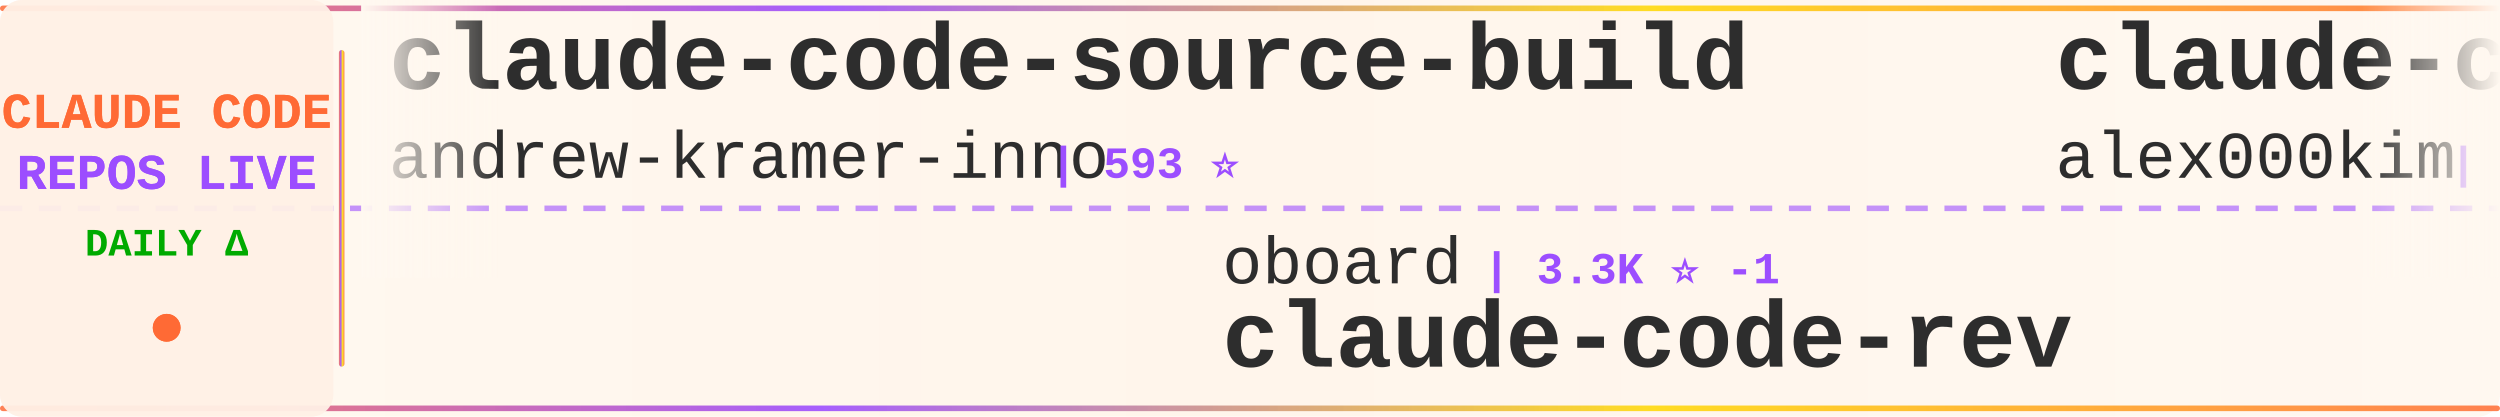
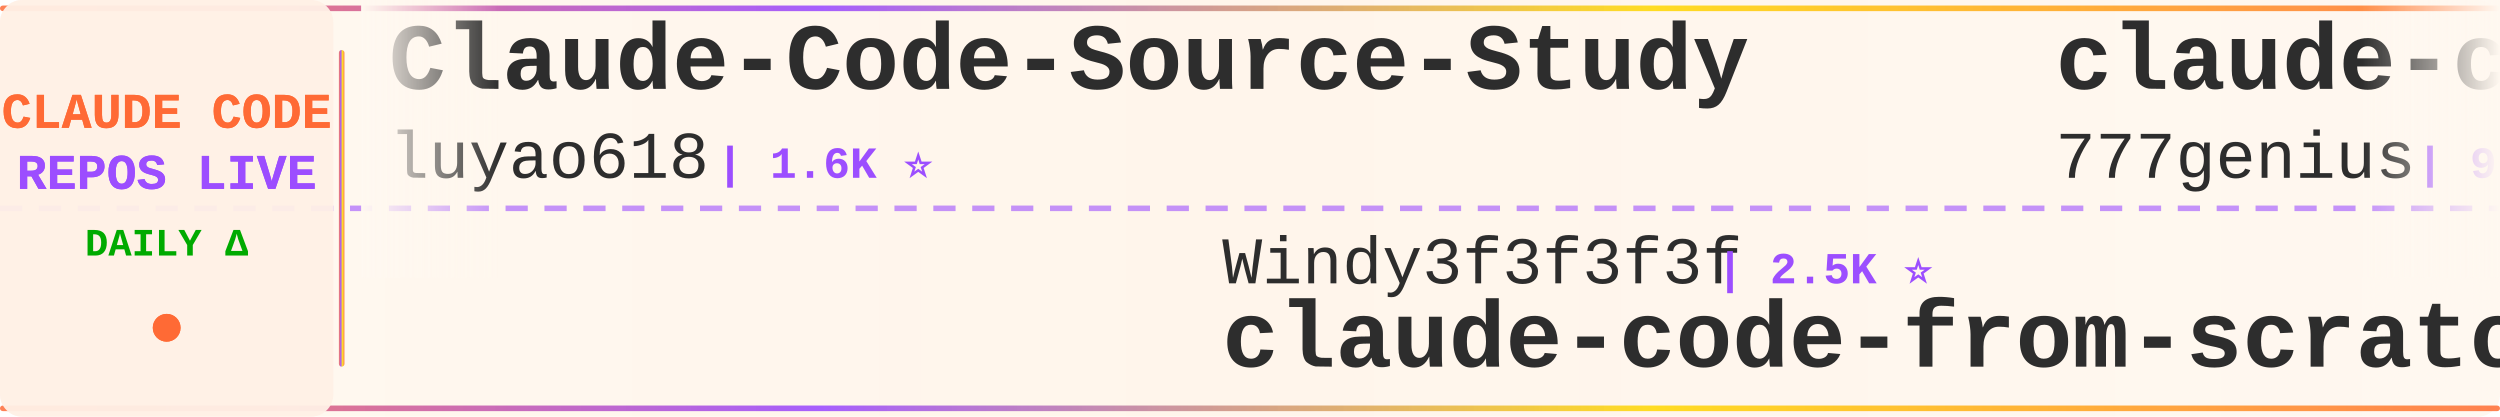
<svg xmlns="http://www.w3.org/2000/svg" width="900" height="150">
  <defs>
    <linearGradient id="tickerBg" x1="0%" y1="0%" x2="100%" y2="0%">
      <stop offset="0%" style="stop-color:#fff8f0;stop-opacity:0.98" />
      <stop offset="50%" style="stop-color:#fff5eb;stop-opacity:1" />
      <stop offset="100%" style="stop-color:#fff8f0;stop-opacity:0.98" />
    </linearGradient>
    <linearGradient id="borderGrad" x1="0%" y1="0%" x2="100%" y2="0%">
      <stop offset="0%" style="stop-color:#FF6B35;stop-opacity:0.85">
        <animate attributeName="stop-opacity" values="0.85;1;0.85" dur="2s" repeatCount="indefinite" />
      </stop>
      <stop offset="33%" style="stop-color:#9C4EFF;stop-opacity:0.9">
        <animate attributeName="stop-opacity" values="0.9;1;0.9" dur="2.2s" repeatCount="indefinite" />
      </stop>
      <stop offset="66%" style="stop-color:#FFD700;stop-opacity:0.85">
        <animate attributeName="stop-opacity" values="0.85;1;0.85" dur="1.8s" repeatCount="indefinite" />
      </stop>
      <stop offset="100%" style="stop-color:#FF6B35;stop-opacity:0.85">
        <animate attributeName="stop-opacity" values="0.85;1;0.85" dur="2s" repeatCount="indefinite" />
      </stop>
    </linearGradient>
    <filter id="textGlow">
      <feGaussianBlur stdDeviation="0.15" result="coloredBlur" />
      <feMerge>
        <feMergeNode in="coloredBlur" />
        <feMergeNode in="SourceGraphic" />
      </feMerge>
    </filter>
    <filter id="metricGlow">
      <feGaussianBlur stdDeviation="0.2" result="coloredBlur" />
      <feMerge>
        <feMergeNode in="coloredBlur" />
        <feMergeNode in="SourceGraphic" />
      </feMerge>
    </filter>
    <linearGradient id="leftFade" x1="0%" y1="0%" x2="100%" y2="0%">
      <stop offset="0%" style="stop-color:#fff8f0;stop-opacity:1" />
      <stop offset="100%" style="stop-color:#fff8f0;stop-opacity:0" />
    </linearGradient>
    <linearGradient id="rightFade" x1="0%" y1="0%" x2="100%" y2="0%">
      <stop offset="0%" style="stop-color:#fff8f0;stop-opacity:0" />
      <stop offset="100%" style="stop-color:#fff8f0;stop-opacity:1" />
    </linearGradient>
  </defs>
  <rect width="900" height="150" fill="url(#tickerBg)" rx="8" />
  <rect x="0" y="2" width="900" height="2" fill="url(#borderGrad)" rx="1" />
  <rect x="0" y="146" width="900" height="2" fill="url(#borderGrad)" rx="1" />
  <line x1="0" y1="75" x2="900" y2="75" stroke="#9C4EFF" stroke-width="2" stroke-dasharray="8 6" opacity="0.6" />
  <rect x="0" y="0" width="120" height="150" fill="#fff0e6" opacity="0.95" rx="8" />
  <text x="60" y="46" font-family="'Courier New', monospace" font-size="18" font-weight="bold" fill="#FF6B35" text-anchor="middle" filter="url(#textGlow)">
    CLAUDE CODE
  </text>
  <text x="60" y="68" font-family="'Courier New', monospace" font-size="18" font-weight="bold" fill="#9C4EFF" text-anchor="middle" filter="url(#textGlow)">
    REPOS LIVE
  </text>
  <text x="60" y="92" font-family="'Courier New', monospace" font-size="14" font-weight="bold" fill="#00aa00" text-anchor="middle">
    DAILY Δ
  </text>
  <circle cx="60" cy="118" r="5" fill="#FF6B35" filter="url(#metricGlow)">
    <animate attributeName="r" values="4;6;4" dur="1.5s" repeatCount="indefinite" />
    <animate attributeName="opacity" values="0.6;1;0.6" dur="1.5s" repeatCount="indefinite" />
  </circle>
  <rect x="122" y="18" width="2" height="114" fill="url(#borderGrad)" rx="1" />
  <clipPath id="tickerClip">
    <rect x="130" y="0" width="770" height="150" />
  </clipPath>
  <g clip-path="url(#tickerClip)">
    <g id="tickerItems">
      <animateTransform attributeName="transform" attributeType="XML" type="translate" from="0 0" to="-3000 0" dur="54s" repeatCount="indefinite" />
      <g transform="translate(0, 0)">
-         <text x="140" y="32" font-family="'Courier New', monospace" font-size="34" font-weight="bold" fill="#2d2d2d">claude-code-source-build</text>
-         <text x="140" y="64" font-family="'Courier New', monospace" font-size="24" font-weight="normal" fill="#2d2d2d" opacity="1.0">andrew-kramer-inno</text>
-         <text x="378" y="64" font-family="'Courier New', monospace" font-size="16" font-weight="bold" fill="#9C4EFF"> | 593 ⭐</text>
+         <text x="140" y="32" font-family="'Courier New', monospace" font-size="34" font-weight="bold" fill="#2d2d2d">Claude-Code-Source-Study</text>
+         <text x="140" y="64" font-family="'Courier New', monospace" font-size="24" font-weight="normal" fill="#2d2d2d" opacity="1.0">luyao618</text>
+         <text x="258" y="64" font-family="'Courier New', monospace" font-size="16" font-weight="bold" fill="#9C4EFF"> | 1.6K ⭐</text>
      </g>
      <g transform="translate(300, 0)">
+         <text x="140" y="102" font-family="'Courier New', monospace" font-size="24" font-weight="normal" fill="#2d2d2d" opacity="1.0">Windy3f3f3f3f</text>
+         <text x="318" y="102" font-family="'Courier New', monospace" font-size="16" font-weight="bold" fill="#9C4EFF"> | 2.5K ⭐</text>
+         <text x="140" y="132" font-family="'Courier New', monospace" font-size="34" font-weight="bold" fill="#2d2d2d">claude-code-from-scratch</text>
+       </g>
+       <g transform="translate(600, 0)">
+         <text x="140" y="32" font-family="'Courier New', monospace" font-size="34" font-weight="bold" fill="#2d2d2d">claude-code-source-code</text>
+         <text x="140" y="64" font-family="'Courier New', monospace" font-size="24" font-weight="normal" fill="#2d2d2d" opacity="1.0">777genius</text>
+         <text x="270" y="64" font-family="'Courier New', monospace" font-size="16" font-weight="bold" fill="#9C4EFF"> | 925 ⭐</text>
+       </g>
+       <g transform="translate(900, 0)">
+         <text x="140" y="102" font-family="'Courier New', monospace" font-size="24" font-weight="normal" fill="#2d2d2d" opacity="1.0">anthropics</text>
+         <text x="282" y="102" font-family="'Courier New', monospace" font-size="16" font-weight="bold" fill="#9C4EFF"> | 140.7K ⭐ +28</text>
+         <text x="140" y="132" font-family="'Courier New', monospace" font-size="34" font-weight="bold" fill="#2d2d2d">claude-code</text>
+       </g>
+       <g transform="translate(1200, 0)">
+         <text x="140" y="32" font-family="'Courier New', monospace" font-size="34" font-weight="bold" fill="#2d2d2d">claude-code-guide</text>
+         <text x="140" y="64" font-family="'Courier New', monospace" font-size="24" font-weight="normal" fill="#2d2d2d" opacity="1.0">zebbern</text>
+         <text x="246" y="64" font-family="'Courier New', monospace" font-size="16" font-weight="bold" fill="#9C4EFF"> | 4.5K ⭐ +5</text>
+       </g>
+       <g transform="translate(1500, 0)">
+         <text x="140" y="102" font-family="'Courier New', monospace" font-size="24" font-weight="normal" fill="#2d2d2d" opacity="1.0">ding113</text>
+         <text x="246" y="102" font-family="'Courier New', monospace" font-size="16" font-weight="bold" fill="#9C4EFF"> | 3.3K ⭐</text>
+         <text x="140" y="132" font-family="'Courier New', monospace" font-size="34" font-weight="bold" fill="#2d2d2d">claude-code-hub</text>
+       </g>
+       <g transform="translate(1800, 0)">
+         <text x="140" y="32" font-family="'Courier New', monospace" font-size="34" font-weight="bold" fill="#2d2d2d">claude-code-harness</text>
+         <text x="140" y="64" font-family="'Courier New', monospace" font-size="24" font-weight="normal" fill="#2d2d2d" opacity="1.0">Chachamaru127</text>
+         <text x="318" y="64" font-family="'Courier New', monospace" font-size="16" font-weight="bold" fill="#9C4EFF"> | 3.0K ⭐</text>
+       </g>
+       <g transform="translate(2100, 0)">
        <text x="140" y="102" font-family="'Courier New', monospace" font-size="24" font-weight="normal" fill="#2d2d2d" opacity="1.0">oboard</text>
-         <text x="234" y="102" font-family="'Courier New', monospace" font-size="16" font-weight="bold" fill="#9C4EFF"> | 3.3K ⭐ -1</text>
+         <text x="234" y="102" font-family="'Courier New', monospace" font-size="16" font-weight="bold" fill="#9C4EFF"> | 3.3K ⭐</text>
        <text x="140" y="132" font-family="'Courier New', monospace" font-size="34" font-weight="bold" fill="#2d2d2d">claude-code-rev</text>
      </g>
-       <g transform="translate(600, 0)">
-         <text x="140" y="32" font-family="'Courier New', monospace" font-size="34" font-weight="bold" fill="#2d2d2d">claude-code</text>
-         <text x="140" y="64" font-family="'Courier New', monospace" font-size="24" font-weight="normal" fill="#2d2d2d" opacity="1.0">alex000kim</text>
-         <text x="282" y="64" font-family="'Courier New', monospace" font-size="16" font-weight="bold" fill="#9C4EFF"> | 231 ⭐ -1</text>
-       </g>
-       <g transform="translate(900, 0)">
-         <text x="140" y="102" font-family="'Courier New', monospace" font-size="24" font-weight="normal" fill="#2d2d2d" opacity="1.0">asgeirtj</text>
-         <text x="258" y="102" font-family="'Courier New', monospace" font-size="16" font-weight="bold" fill="#9C4EFF"> | 62.6K ⭐ +15</text>
-         <text x="140" y="132" font-family="'Courier New', monospace" font-size="34" font-weight="bold" fill="#2d2d2d">system_prompts_leaks</text>
-       </g>
-       <g transform="translate(1200, 0)">
-         <text x="140" y="32" font-family="'Courier New', monospace" font-size="34" font-weight="bold" fill="#2d2d2d">claude_code_src</text>
-         <text x="140" y="64" font-family="'Courier New', monospace" font-size="24" font-weight="normal" fill="#2d2d2d" opacity="1.0">ponponon</text>
-         <text x="258" y="64" font-family="'Courier New', monospace" font-size="16" font-weight="bold" fill="#9C4EFF"> | 2.3K ⭐ +1</text>
-       </g>
-       <g transform="translate(1500, 0)">
-         <text x="140" y="102" font-family="'Courier New', monospace" font-size="24" font-weight="normal" fill="#2d2d2d" opacity="1.0">1rgs</text>
-         <text x="210" y="102" font-family="'Courier New', monospace" font-size="16" font-weight="bold" fill="#9C4EFF"> | 3.7K ⭐</text>
-         <text x="140" y="132" font-family="'Courier New', monospace" font-size="34" font-weight="bold" fill="#2d2d2d">claude-code-proxy</text>
-       </g>
-       <g transform="translate(1800, 0)">
-         <text x="140" y="32" font-family="'Courier New', monospace" font-size="34" font-weight="bold" fill="#2d2d2d">claude-code</text>
-         <text x="140" y="64" font-family="'Courier New', monospace" font-size="24" font-weight="normal" fill="#2d2d2d" opacity="1.0">freestylefly</text>
-         <text x="306" y="64" font-family="'Courier New', monospace" font-size="16" font-weight="bold" fill="#9C4EFF"> | 128 ⭐</text>
-       </g>
-       <g transform="translate(2100, 0)">
-         <text x="140" y="102" font-family="'Courier New', monospace" font-size="24" font-weight="normal" fill="#2d2d2d" opacity="1.0">lowcortisolprogrammer</text>
-         <text x="414" y="102" font-family="'Courier New', monospace" font-size="16" font-weight="bold" fill="#9C4EFF"> | 172 ⭐</text>
-         <text x="140" y="132" font-family="'Courier New', monospace" font-size="34" font-weight="bold" fill="#2d2d2d">claude-code</text>
-       </g>
      <g transform="translate(2400, 0)">
-         <text x="140" y="32" font-family="'Courier New', monospace" font-size="34" font-weight="bold" fill="#2d2d2d">claude-code-router</text>
-         <text x="140" y="64" font-family="'Courier New', monospace" font-size="24" font-weight="normal" fill="#2d2d2d" opacity="1.0">musistudio</text>
-         <text x="282" y="64" font-family="'Courier New', monospace" font-size="16" font-weight="bold" fill="#9C4EFF"> | 36.5K ⭐ +6</text>
+         <text x="140" y="32" font-family="'Courier New', monospace" font-size="34" font-weight="bold" fill="#2d2d2d">awesome-claude-code-suba...</text>
+         <text x="140" y="64" font-family="'Courier New', monospace" font-size="24" font-weight="normal" fill="#2d2d2d" opacity="1.0">VoltAgent</text>
+         <text x="270" y="64" font-family="'Courier New', monospace" font-size="16" font-weight="bold" fill="#9C4EFF"> | 24.1K ⭐ +4</text>
      </g>
      <g transform="translate(2700, 0)">
-         <text x="140" y="102" font-family="'Courier New', monospace" font-size="24" font-weight="normal" fill="#2d2d2d" opacity="1.0">davila7</text>
-         <text x="246" y="102" font-family="'Courier New', monospace" font-size="16" font-weight="bold" fill="#9C4EFF"> | 30.2K ⭐ +3</text>
-         <text x="140" y="132" font-family="'Courier New', monospace" font-size="34" font-weight="bold" fill="#2d2d2d">claude-code-templates</text>
+         <text x="140" y="102" font-family="'Courier New', monospace" font-size="24" font-weight="normal" fill="#2d2d2d" opacity="1.0">anthropics</text>
+         <text x="282" y="102" font-family="'Courier New', monospace" font-size="16" font-weight="bold" fill="#9C4EFF"> | 5.8K ⭐ +3</text>
+         <text x="140" y="132" font-family="'Courier New', monospace" font-size="34" font-weight="bold" fill="#2d2d2d">claude-code-security-rev...</text>
      </g>
      <g transform="translate(3000, 0)">
-         <text x="140" y="32" font-family="'Courier New', monospace" font-size="34" font-weight="bold" fill="#2d2d2d">claude-code-source-build</text>
-         <text x="140" y="64" font-family="'Courier New', monospace" font-size="24" font-weight="normal" fill="#2d2d2d" opacity="1.0">andrew-kramer-inno</text>
-         <text x="378" y="64" font-family="'Courier New', monospace" font-size="16" font-weight="bold" fill="#9C4EFF"> | 593 ⭐</text>
+         <text x="140" y="32" font-family="'Courier New', monospace" font-size="34" font-weight="bold" fill="#2d2d2d">Claude-Code-Source-Study</text>
+         <text x="140" y="64" font-family="'Courier New', monospace" font-size="24" font-weight="normal" fill="#2d2d2d" opacity="1.0">luyao618</text>
+         <text x="258" y="64" font-family="'Courier New', monospace" font-size="16" font-weight="bold" fill="#9C4EFF"> | 1.6K ⭐</text>
      </g>
      <g transform="translate(3300, 0)">
-         <text x="140" y="102" font-family="'Courier New', monospace" font-size="24" font-weight="normal" fill="#2d2d2d" opacity="1.0">oboard</text>
-         <text x="234" y="102" font-family="'Courier New', monospace" font-size="16" font-weight="bold" fill="#9C4EFF"> | 3.3K ⭐ -1</text>
-         <text x="140" y="132" font-family="'Courier New', monospace" font-size="34" font-weight="bold" fill="#2d2d2d">claude-code-rev</text>
+         <text x="140" y="102" font-family="'Courier New', monospace" font-size="24" font-weight="normal" fill="#2d2d2d" opacity="1.0">Windy3f3f3f3f</text>
+         <text x="318" y="102" font-family="'Courier New', monospace" font-size="16" font-weight="bold" fill="#9C4EFF"> | 2.5K ⭐</text>
+         <text x="140" y="132" font-family="'Courier New', monospace" font-size="34" font-weight="bold" fill="#2d2d2d">claude-code-from-scratch</text>
      </g>
      <g transform="translate(3600, 0)">
-         <text x="140" y="32" font-family="'Courier New', monospace" font-size="34" font-weight="bold" fill="#2d2d2d">claude-code</text>
-         <text x="140" y="64" font-family="'Courier New', monospace" font-size="24" font-weight="normal" fill="#2d2d2d" opacity="1.0">alex000kim</text>
-         <text x="282" y="64" font-family="'Courier New', monospace" font-size="16" font-weight="bold" fill="#9C4EFF"> | 231 ⭐ -1</text>
+         <text x="140" y="32" font-family="'Courier New', monospace" font-size="34" font-weight="bold" fill="#2d2d2d">claude-code-source-code</text>
+         <text x="140" y="64" font-family="'Courier New', monospace" font-size="24" font-weight="normal" fill="#2d2d2d" opacity="1.0">777genius</text>
+         <text x="270" y="64" font-family="'Courier New', monospace" font-size="16" font-weight="bold" fill="#9C4EFF"> | 925 ⭐</text>
      </g>
      <g transform="translate(3900, 0)">
-         <text x="140" y="102" font-family="'Courier New', monospace" font-size="24" font-weight="normal" fill="#2d2d2d" opacity="1.0">asgeirtj</text>
-         <text x="258" y="102" font-family="'Courier New', monospace" font-size="16" font-weight="bold" fill="#9C4EFF"> | 62.6K ⭐ +15</text>
-         <text x="140" y="132" font-family="'Courier New', monospace" font-size="34" font-weight="bold" fill="#2d2d2d">system_prompts_leaks</text>
+         <text x="140" y="102" font-family="'Courier New', monospace" font-size="24" font-weight="normal" fill="#2d2d2d" opacity="1.0">anthropics</text>
+         <text x="282" y="102" font-family="'Courier New', monospace" font-size="16" font-weight="bold" fill="#9C4EFF"> | 140.7K ⭐ +28</text>
+         <text x="140" y="132" font-family="'Courier New', monospace" font-size="34" font-weight="bold" fill="#2d2d2d">claude-code</text>
      </g>
    </g>
  </g>
  <rect x="130" y="0" width="50" height="100" fill="url(#leftFade)" />
  <rect x="850" y="0" width="50" height="100" fill="url(#rightFade)" />
</svg>
